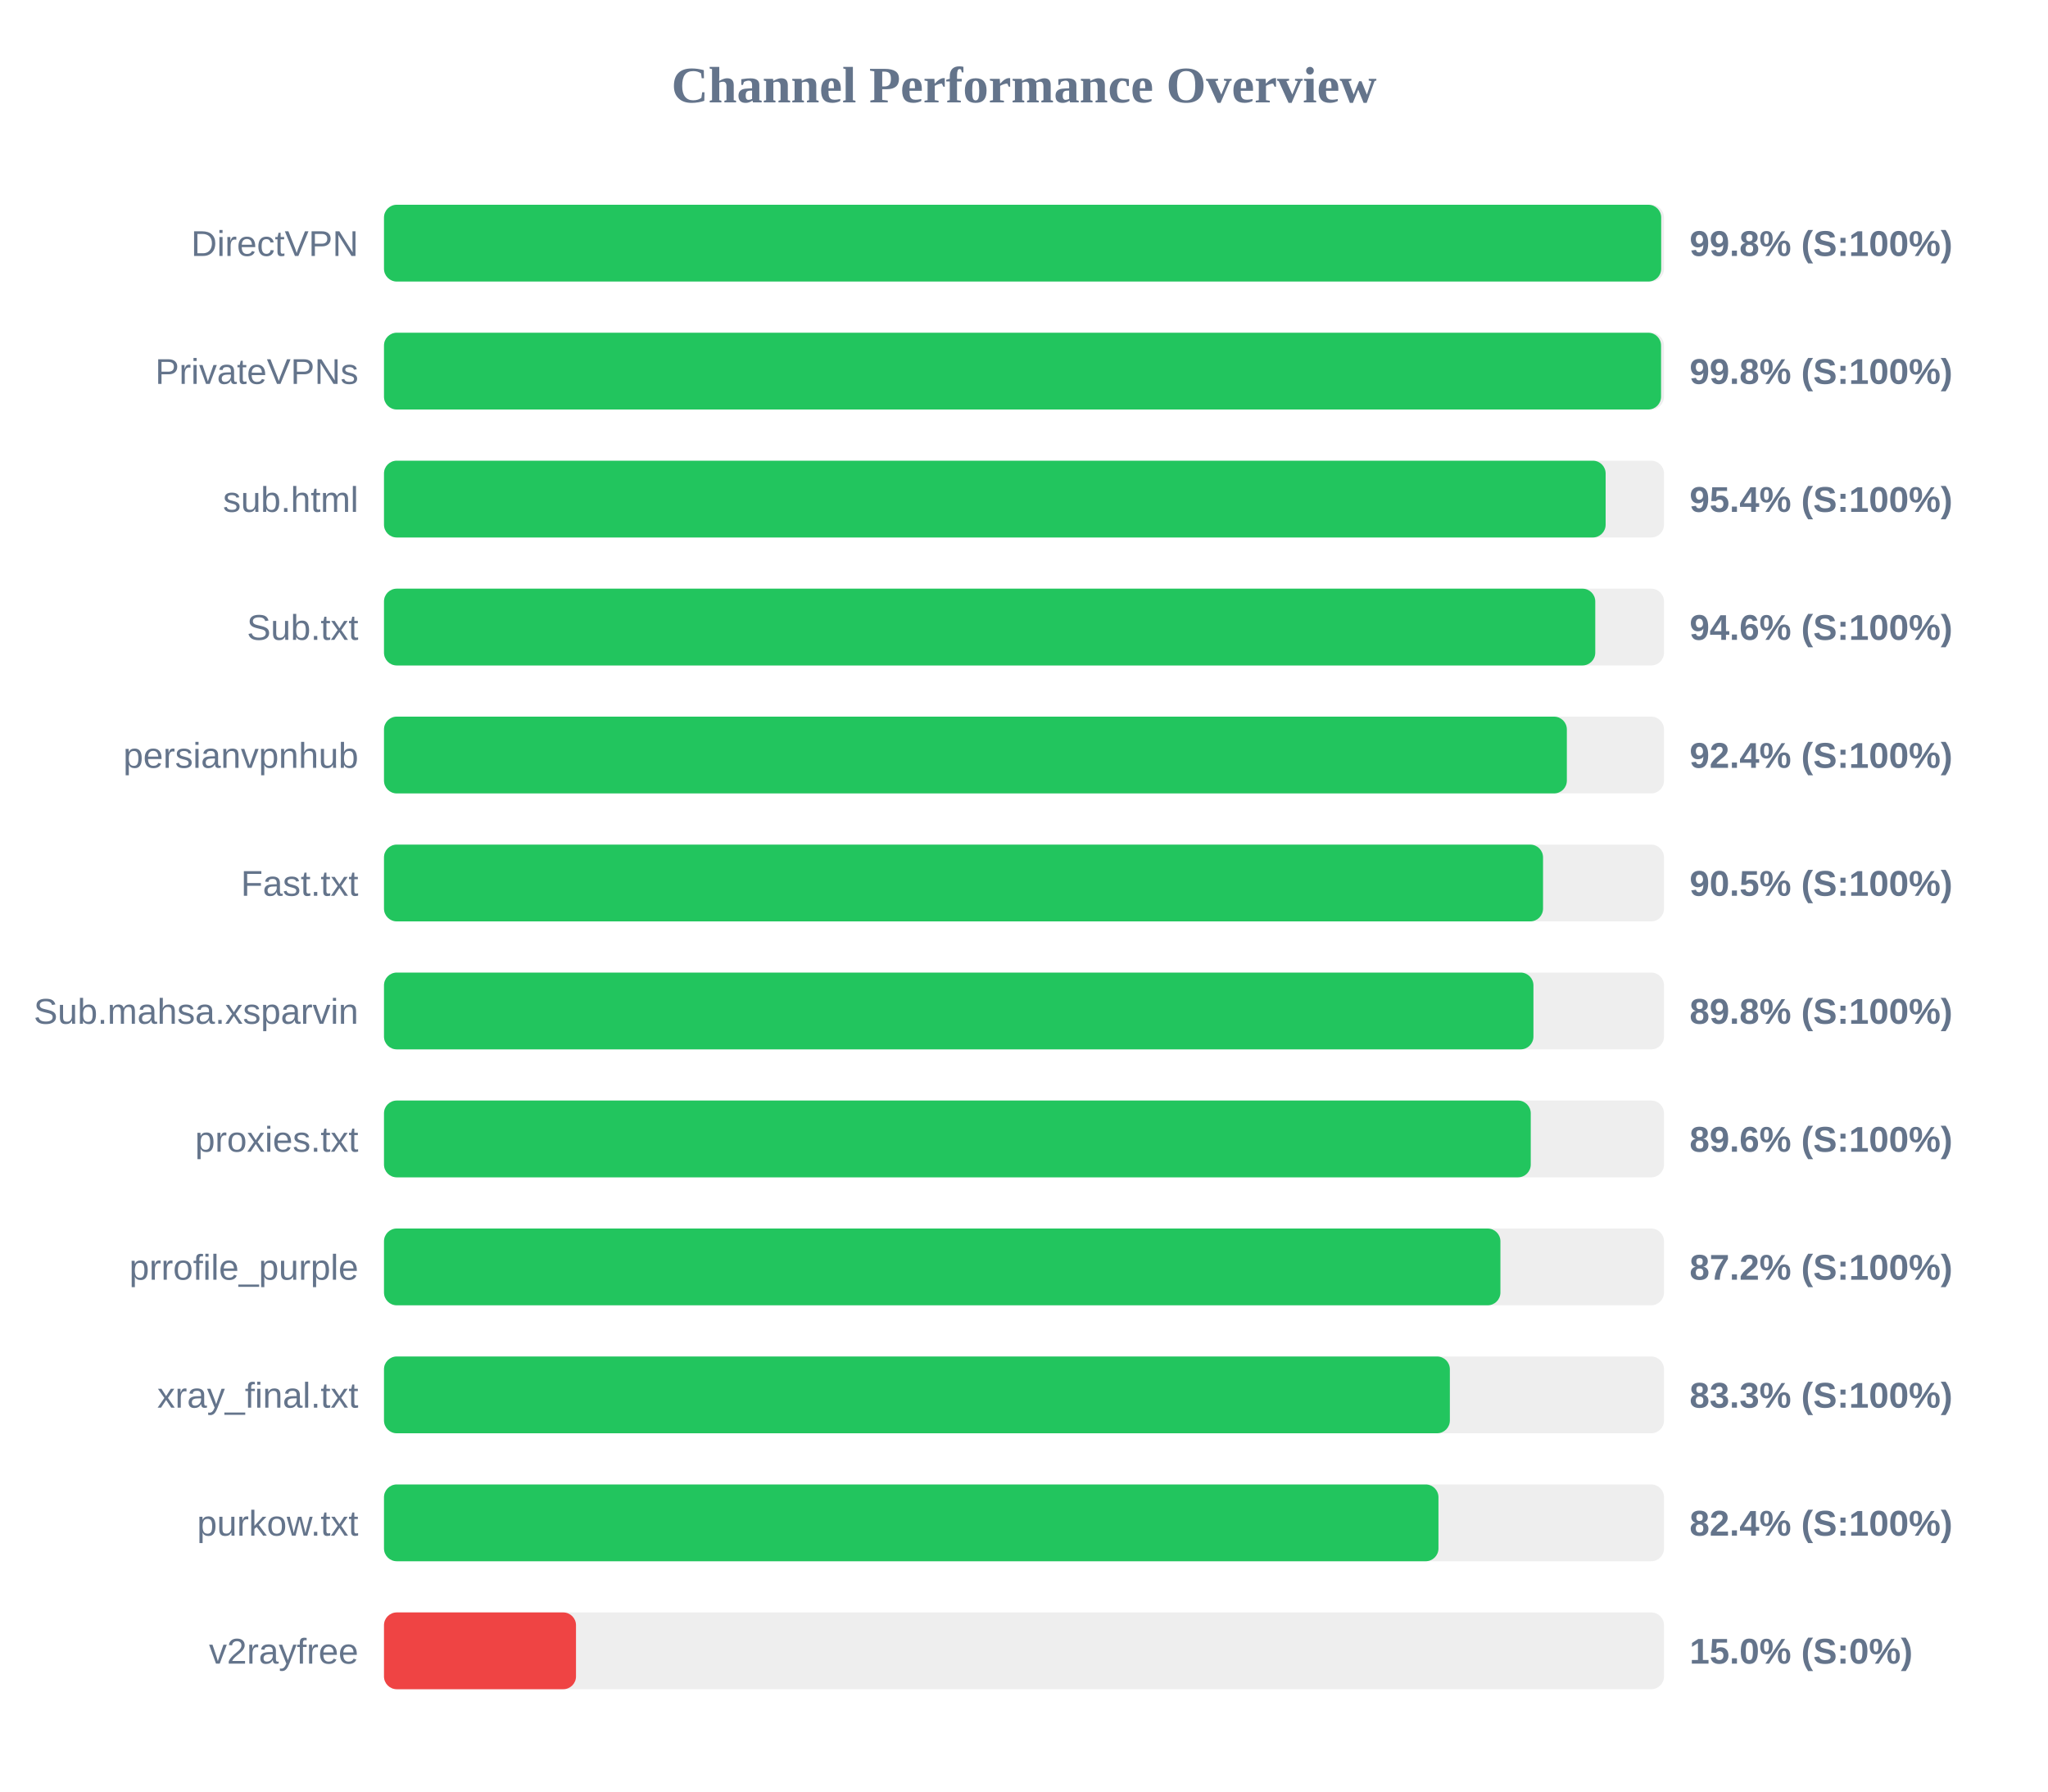
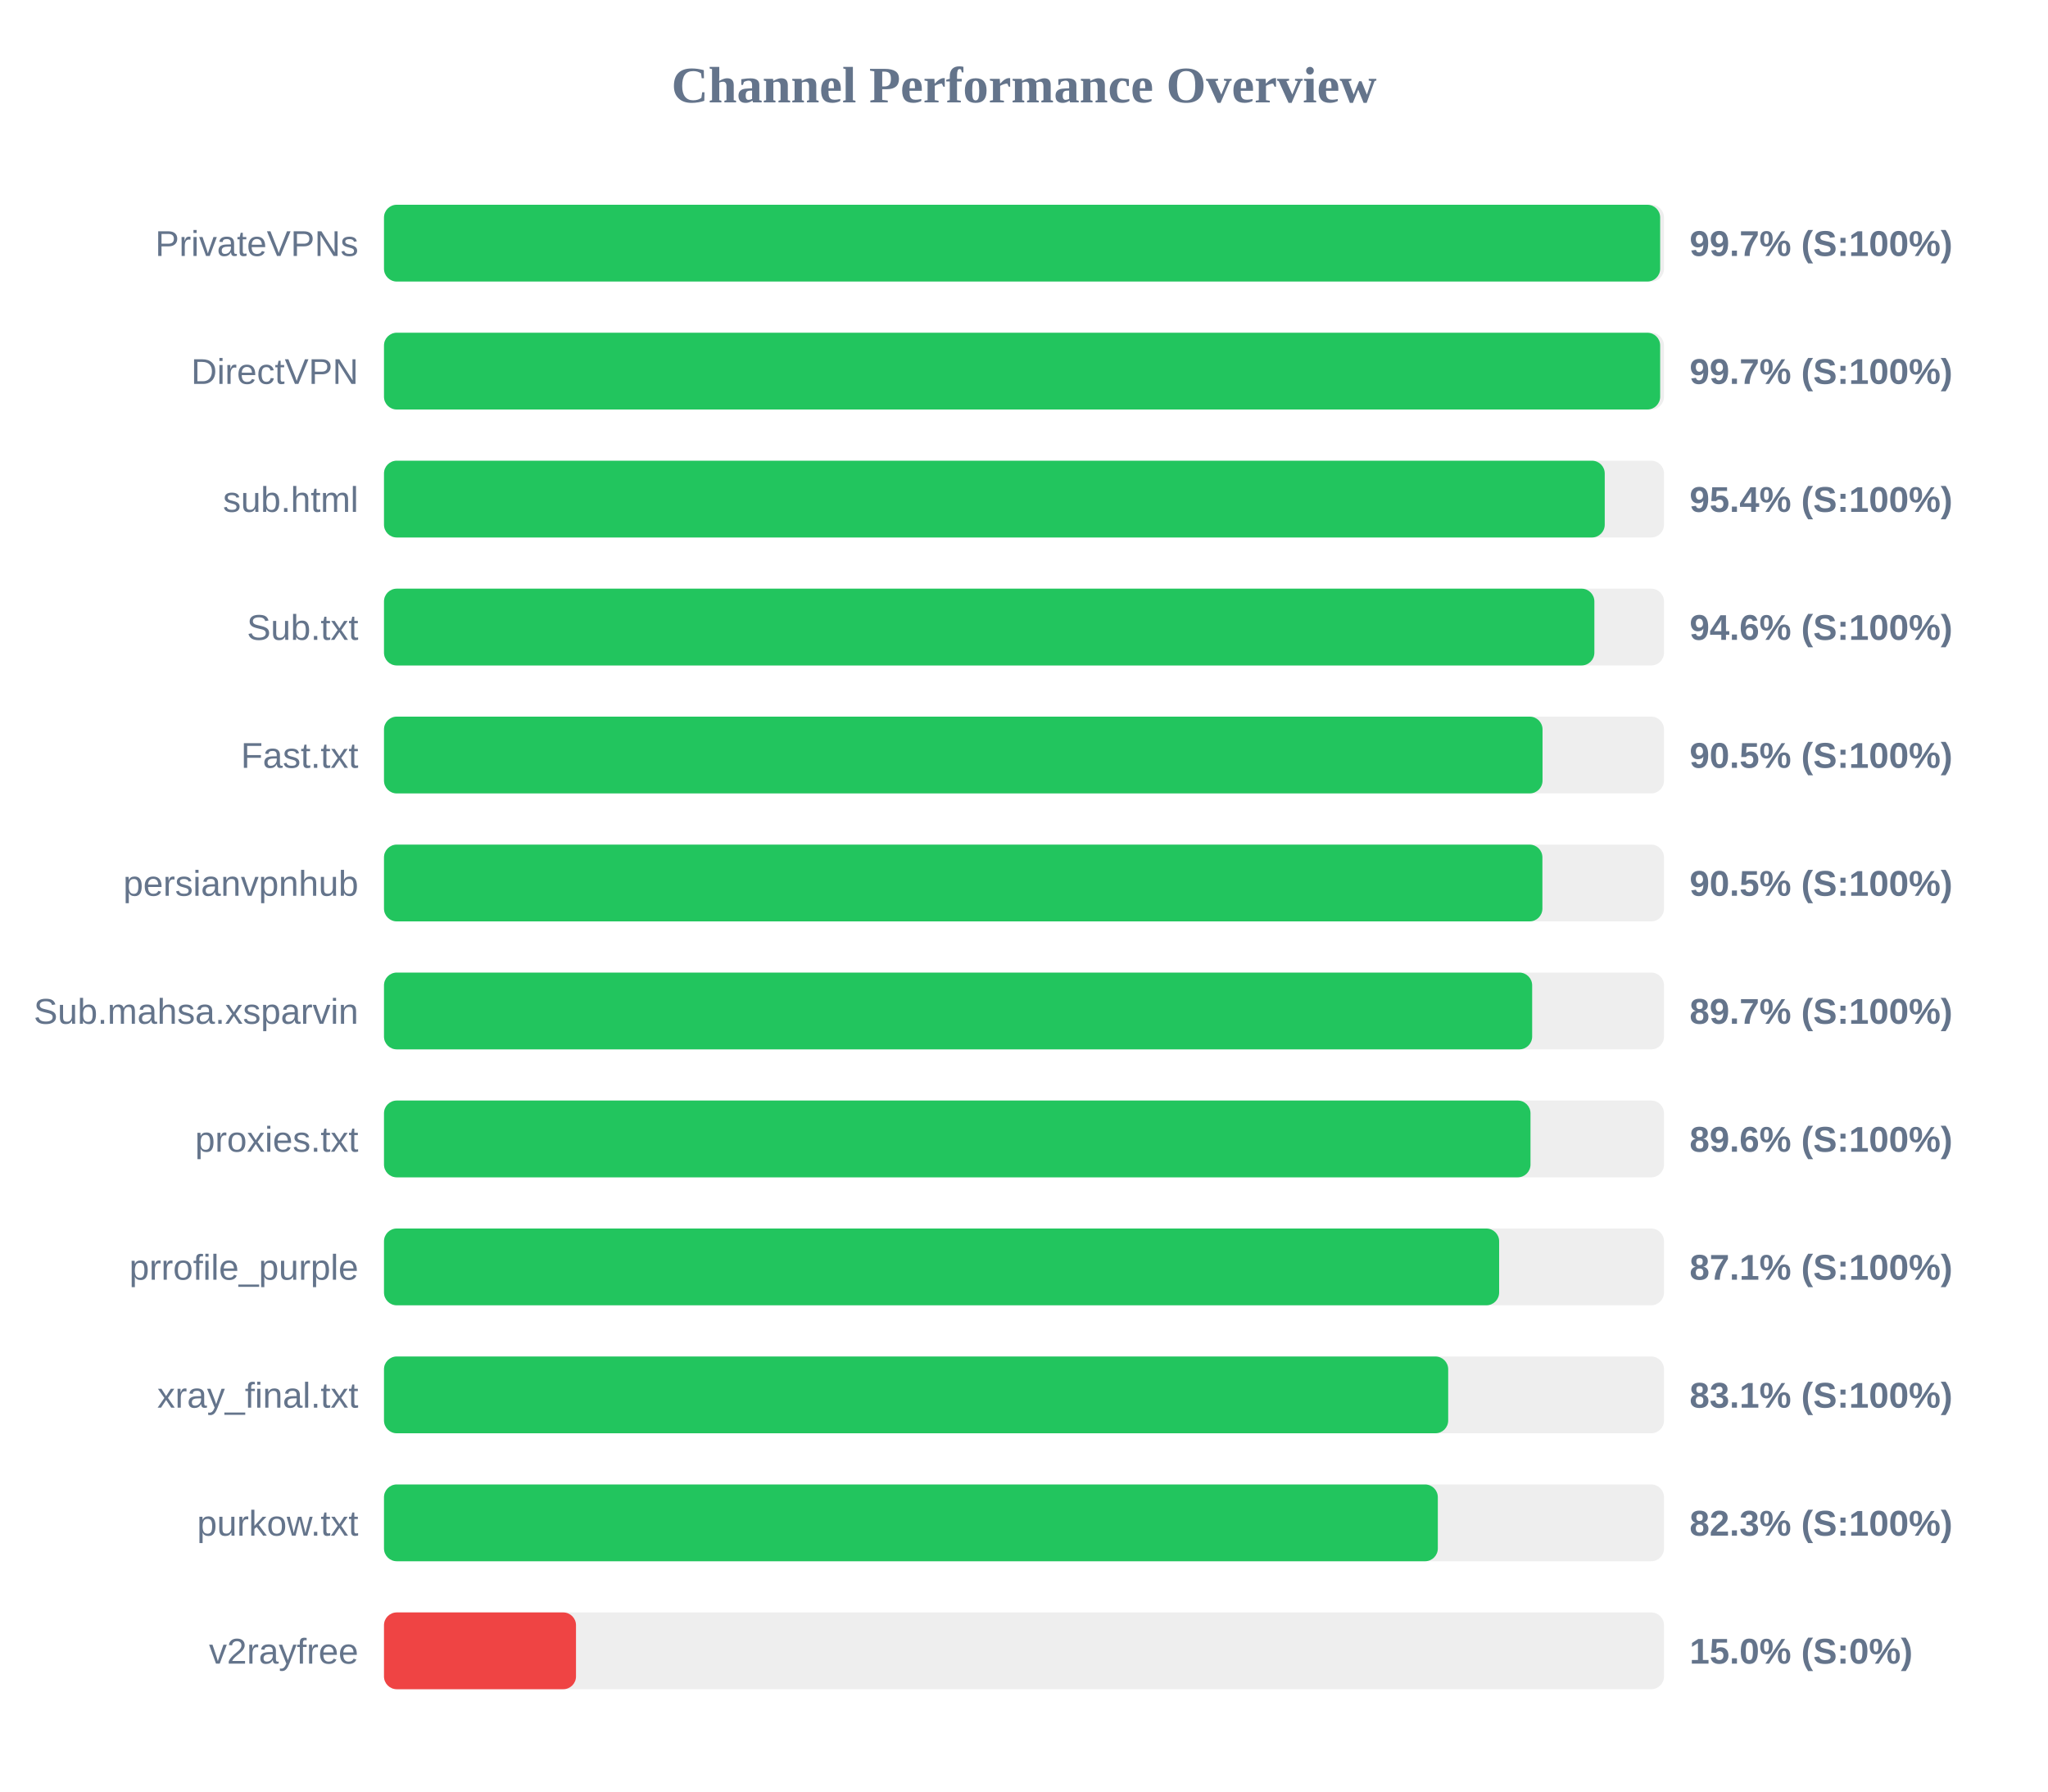
<svg xmlns="http://www.w3.org/2000/svg" width="800" height="700" version="1.1">
  <style>
        .row { font: 14px Arial; fill: #64748b; }
        .score { font: bold 14px Arial; fill: #64748b; }
    </style>
  <text x="400" y="40" text-anchor="middle" font-size="20px" font-weight="bold" fill="#64748b">Channel Performance Overview</text>
  <rect x="150" y="80" width="500" height="30" fill="#eee" rx="5" />
-   <rect x="150" y="80" width="498.9" height="30" fill="#22c55e" rx="5" />
-   <text x="140" y="100" text-anchor="end" class="row">DirectVPN</text>
-   <text x="660" y="100" text-anchor="start" class="score">99.8% (S:100%)</text>
+   <rect x="150" y="80" width="498.5" height="30" fill="#22c55e" rx="5" />
+   <text x="140" y="100" text-anchor="end" class="row">PrivateVPNs</text>
+   <text x="660" y="100" text-anchor="start" class="score">99.7% (S:100%)</text>
  <rect x="150" y="130" width="500" height="30" fill="#eee" rx="5" />
-   <rect x="150" y="130" width="498.85" height="30" fill="#22c55e" rx="5" />
-   <text x="140" y="150" text-anchor="end" class="row">PrivateVPNs</text>
-   <text x="660" y="150" text-anchor="start" class="score">99.8% (S:100%)</text>
+   <rect x="150" y="130" width="498.5" height="30" fill="#22c55e" rx="5" />
+   <text x="140" y="150" text-anchor="end" class="row">DirectVPN</text>
+   <text x="660" y="150" text-anchor="start" class="score">99.7% (S:100%)</text>
  <rect x="150" y="180" width="500" height="30" fill="#eee" rx="5" />
-   <rect x="150" y="180" width="477.2" height="30" fill="#22c55e" rx="5" />
+   <rect x="150" y="180" width="476.85" height="30" fill="#22c55e" rx="5" />
  <text x="140" y="200" text-anchor="end" class="row">sub.html</text>
  <text x="660" y="200" text-anchor="start" class="score">95.4% (S:100%)</text>
  <rect x="150" y="230" width="500" height="30" fill="#eee" rx="5" />
-   <rect x="150" y="230" width="473.15" height="30" fill="#22c55e" rx="5" />
+   <rect x="150" y="230" width="472.8" height="30" fill="#22c55e" rx="5" />
  <text x="140" y="250" text-anchor="end" class="row">Sub.txt</text>
  <text x="660" y="250" text-anchor="start" class="score">94.6% (S:100%)</text>
  <rect x="150" y="280" width="500" height="30" fill="#eee" rx="5" />
-   <rect x="150" y="280" width="462.05" height="30" fill="#22c55e" rx="5" />
-   <text x="140" y="300" text-anchor="end" class="row">persianvpnhub</text>
-   <text x="660" y="300" text-anchor="start" class="score">92.4% (S:100%)</text>
+   <rect x="150" y="280" width="452.55" height="30" fill="#22c55e" rx="5" />
+   <text x="140" y="300" text-anchor="end" class="row">Fast.txt</text>
+   <text x="660" y="300" text-anchor="start" class="score">90.5% (S:100%)</text>
  <rect x="150" y="330" width="500" height="30" fill="#eee" rx="5" />
-   <rect x="150" y="330" width="452.75" height="30" fill="#22c55e" rx="5" />
-   <text x="140" y="350" text-anchor="end" class="row">Fast.txt</text>
+   <rect x="150" y="330" width="452.5" height="30" fill="#22c55e" rx="5" />
+   <text x="140" y="350" text-anchor="end" class="row">persianvpnhub</text>
  <text x="660" y="350" text-anchor="start" class="score">90.5% (S:100%)</text>
  <rect x="150" y="380" width="500" height="30" fill="#eee" rx="5" />
-   <rect x="150" y="380" width="449.0" height="30" fill="#22c55e" rx="5" />
+   <rect x="150" y="380" width="448.5" height="30" fill="#22c55e" rx="5" />
  <text x="140" y="400" text-anchor="end" class="row">Sub.mahsa.xsparvin</text>
-   <text x="660" y="400" text-anchor="start" class="score">89.8% (S:100%)</text>
+   <text x="660" y="400" text-anchor="start" class="score">89.7% (S:100%)</text>
  <rect x="150" y="430" width="500" height="30" fill="#eee" rx="5" />
-   <rect x="150" y="430" width="447.95" height="30" fill="#22c55e" rx="5" />
+   <rect x="150" y="430" width="447.85" height="30" fill="#22c55e" rx="5" />
  <text x="140" y="450" text-anchor="end" class="row">proxies.txt</text>
  <text x="660" y="450" text-anchor="start" class="score">89.6% (S:100%)</text>
  <rect x="150" y="480" width="500" height="30" fill="#eee" rx="5" />
-   <rect x="150" y="480" width="436.1" height="30" fill="#22c55e" rx="5" />
+   <rect x="150" y="480" width="435.6" height="30" fill="#22c55e" rx="5" />
  <text x="140" y="500" text-anchor="end" class="row">prrofile_purple</text>
-   <text x="660" y="500" text-anchor="start" class="score">87.2% (S:100%)</text>
+   <text x="660" y="500" text-anchor="start" class="score">87.1% (S:100%)</text>
  <rect x="150" y="530" width="500" height="30" fill="#eee" rx="5" />
-   <rect x="150" y="530" width="416.35" height="30" fill="#22c55e" rx="5" />
+   <rect x="150" y="530" width="415.7" height="30" fill="#22c55e" rx="5" />
  <text x="140" y="550" text-anchor="end" class="row">xray_final.txt</text>
-   <text x="660" y="550" text-anchor="start" class="score">83.3% (S:100%)</text>
+   <text x="660" y="550" text-anchor="start" class="score">83.1% (S:100%)</text>
  <rect x="150" y="580" width="500" height="30" fill="#eee" rx="5" />
-   <rect x="150" y="580" width="411.9" height="30" fill="#22c55e" rx="5" />
+   <rect x="150" y="580" width="411.65" height="30" fill="#22c55e" rx="5" />
  <text x="140" y="600" text-anchor="end" class="row">purkow.txt</text>
-   <text x="660" y="600" text-anchor="start" class="score">82.4% (S:100%)</text>
+   <text x="660" y="600" text-anchor="start" class="score">82.3% (S:100%)</text>
  <rect x="150" y="630" width="500" height="30" fill="#eee" rx="5" />
  <rect x="150" y="630" width="75.0" height="30" fill="#ef4444" rx="5" />
  <text x="140" y="650" text-anchor="end" class="row">v2rayfree</text>
  <text x="660" y="650" text-anchor="start" class="score">15.0% (S:0%)</text>
</svg>
